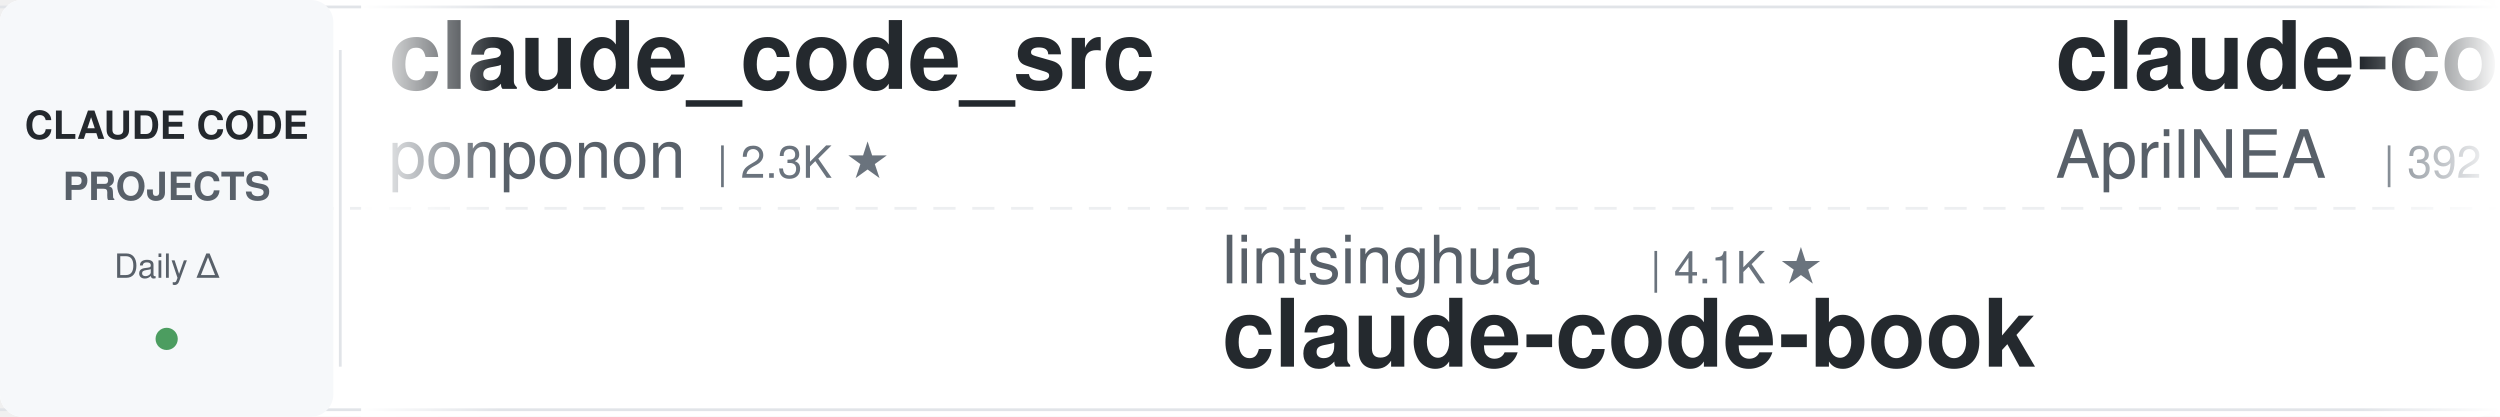
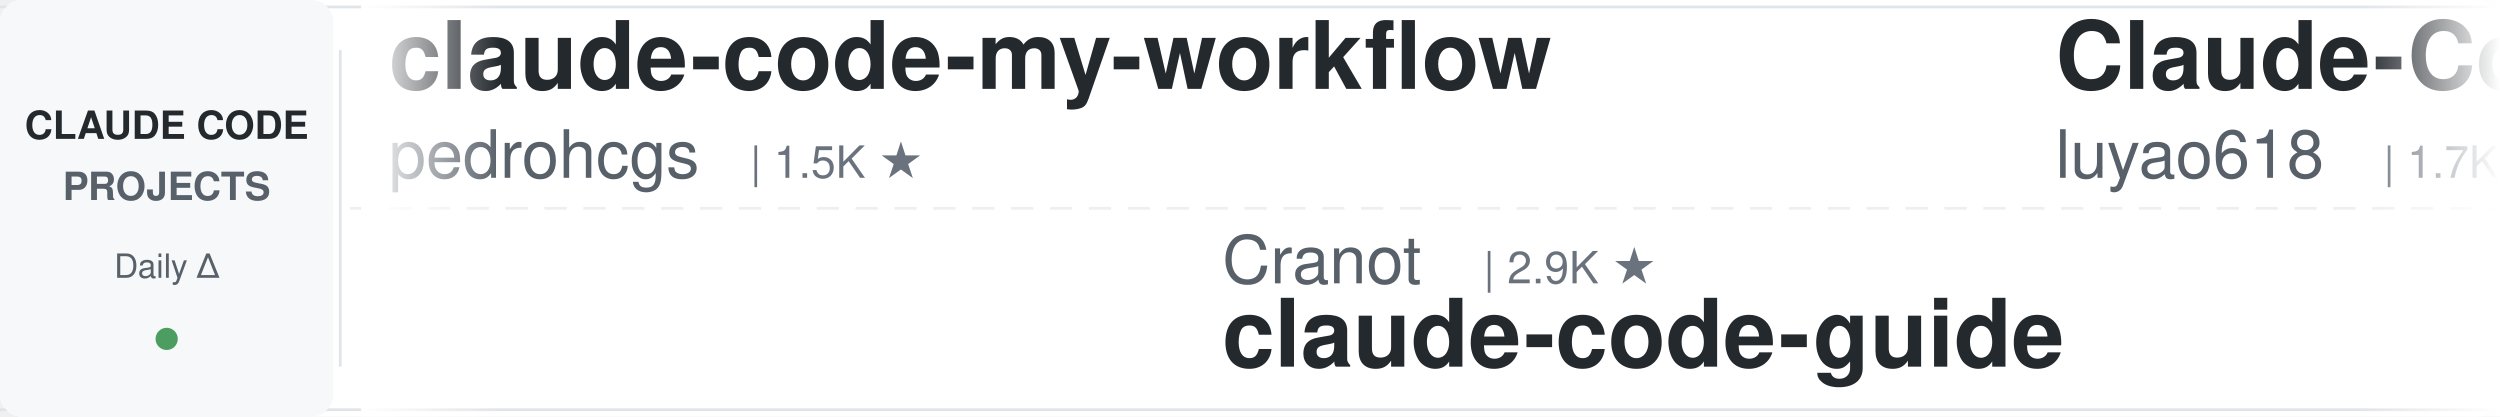
<svg xmlns="http://www.w3.org/2000/svg" width="900" height="150">
  <defs>
    <linearGradient id="leftFade" x1="0%" y1="0%" x2="100%" y2="0%">
      <stop offset="0%" style="stop-color:#ffffff;stop-opacity:1" />
      <stop offset="100%" style="stop-color:#ffffff;stop-opacity:0" />
    </linearGradient>
    <linearGradient id="rightFade" x1="0%" y1="0%" x2="100%" y2="0%">
      <stop offset="0%" style="stop-color:#ffffff;stop-opacity:0" />
      <stop offset="100%" style="stop-color:#ffffff;stop-opacity:1" />
    </linearGradient>
  </defs>
  <rect width="900" height="150" fill="#ffffff" rx="8" />
  <rect x="0" y="2" width="900" height="1" fill="#e1e4e8" />
  <rect x="0" y="147" width="900" height="1" fill="#e1e4e8" />
  <line x1="0" y1="75" x2="900" y2="75" stroke="#e1e4e8" stroke-width="1" stroke-dasharray="8 6" opacity="0.6" />
  <rect x="0" y="0" width="120" height="150" fill="#f6f8fa" rx="8" />
  <text x="60" y="50" font-family="-apple-system, BlinkMacSystemFont, 'Segoe UI', Helvetica, Arial, sans-serif" font-size="14" font-weight="600" fill="#24292e" text-anchor="middle">CLAUDE CODE</text>
  <text x="60" y="72" font-family="-apple-system, BlinkMacSystemFont, 'Segoe UI', Helvetica, Arial, sans-serif" font-size="14" font-weight="600" fill="#586069" text-anchor="middle">PROJECTS</text>
  <text x="60" y="100" font-family="-apple-system, BlinkMacSystemFont, 'Segoe UI', Helvetica, Arial, sans-serif" font-size="12" font-weight="500" fill="#586069" text-anchor="middle">Daily Δ</text>
  <circle cx="60" cy="122" r="4" fill="#22863a" opacity="0.8" />
  <rect x="122" y="18" width="1" height="114" fill="#e1e4e8" />
  <clipPath id="tickerClip">
    <rect x="130" y="0" width="770" height="150" />
  </clipPath>
  <g clip-path="url(#tickerClip)">
    <g id="tickerItems">
      <animateTransform attributeName="transform" attributeType="XML" type="translate" from="0 0" to="-3000 0" dur="54s" repeatCount="indefinite" />
      <g transform="translate(0, 0)">
-         <text x="140" y="32" font-family="-apple-system, BlinkMacSystemFont, 'Segoe UI', Helvetica, Arial, sans-serif" font-size="34" font-weight="600" fill="#24292e">claude_code_src</text>
-         <text x="140" y="64" font-family="-apple-system, BlinkMacSystemFont, 'Segoe UI', Helvetica, Arial, sans-serif" font-size="24" font-weight="400" fill="#586069">ponponon</text>
-         <text x="258" y="64" font-family="-apple-system, BlinkMacSystemFont, 'Segoe UI', Helvetica, Arial, sans-serif" font-size="16" font-weight="500" fill="#6a737d">| 2.3K ★</text>
+         <text x="140" y="32" font-family="-apple-system, BlinkMacSystemFont, 'Segoe UI', Helvetica, Arial, sans-serif" font-size="34" font-weight="600" fill="#24292e">claude-code-my-workflow</text>
+         <text x="140" y="64" font-family="-apple-system, BlinkMacSystemFont, 'Segoe UI', Helvetica, Arial, sans-serif" font-size="24" font-weight="400" fill="#586069">pedrohcgs</text>
+         <text x="270" y="64" font-family="-apple-system, BlinkMacSystemFont, 'Segoe UI', Helvetica, Arial, sans-serif" font-size="16" font-weight="500" fill="#6a737d">| 1.5K ★</text>
      </g>
      <g transform="translate(300, 0)">
-         <text x="140" y="102" font-family="-apple-system, BlinkMacSystemFont, 'Segoe UI', Helvetica, Arial, sans-serif" font-size="24" font-weight="400" fill="#586069">lintsinghua</text>
-         <text x="294" y="102" font-family="-apple-system, BlinkMacSystemFont, 'Segoe UI', Helvetica, Arial, sans-serif" font-size="16" font-weight="500" fill="#6a737d">| 4.1K ★</text>
-         <text x="140" y="132" font-family="-apple-system, BlinkMacSystemFont, 'Segoe UI', Helvetica, Arial, sans-serif" font-size="34" font-weight="600" fill="#24292e">claude-code-book</text>
+         <text x="140" y="102" font-family="-apple-system, BlinkMacSystemFont, 'Segoe UI', Helvetica, Arial, sans-serif" font-size="24" font-weight="400" fill="#586069">Cranot</text>
+         <text x="234" y="102" font-family="-apple-system, BlinkMacSystemFont, 'Segoe UI', Helvetica, Arial, sans-serif" font-size="16" font-weight="500" fill="#6a737d">| 2.9K ★</text>
+         <text x="140" y="132" font-family="-apple-system, BlinkMacSystemFont, 'Segoe UI', Helvetica, Arial, sans-serif" font-size="34" font-weight="600" fill="#24292e">claude-code-guide</text>
      </g>
      <g transform="translate(600, 0)">
-         <text x="140" y="32" font-family="-apple-system, BlinkMacSystemFont, 'Segoe UI', Helvetica, Arial, sans-serif" font-size="34" font-weight="600" fill="#24292e">claude-code-source</text>
-         <text x="140" y="64" font-family="-apple-system, BlinkMacSystemFont, 'Segoe UI', Helvetica, Arial, sans-serif" font-size="24" font-weight="400" fill="#586069">AprilNEA</text>
-         <text x="258" y="64" font-family="-apple-system, BlinkMacSystemFont, 'Segoe UI', Helvetica, Arial, sans-serif" font-size="16" font-weight="500" fill="#6a737d">| 392 ★</text>
+         <text x="140" y="32" font-family="-apple-system, BlinkMacSystemFont, 'Segoe UI', Helvetica, Arial, sans-serif" font-size="34" font-weight="600" fill="#24292e">Claude-Code-Source-Study</text>
+         <text x="140" y="64" font-family="-apple-system, BlinkMacSystemFont, 'Segoe UI', Helvetica, Arial, sans-serif" font-size="24" font-weight="400" fill="#586069">luyao618</text>
+         <text x="258" y="64" font-family="-apple-system, BlinkMacSystemFont, 'Segoe UI', Helvetica, Arial, sans-serif" font-size="16" font-weight="500" fill="#6a737d">| 1.7K ★</text>
      </g>
      <g transform="translate(900, 0)">
-         <text x="140" y="102" font-family="-apple-system, BlinkMacSystemFont, 'Segoe UI', Helvetica, Arial, sans-serif" font-size="24" font-weight="400" fill="#586069">alejandrobalderas</text>
-         <text x="366" y="102" font-family="-apple-system, BlinkMacSystemFont, 'Segoe UI', Helvetica, Arial, sans-serif" font-size="16" font-weight="500" fill="#6a737d">| 2.8K ★</text>
-         <text x="140" y="132" font-family="-apple-system, BlinkMacSystemFont, 'Segoe UI', Helvetica, Arial, sans-serif" font-size="34" font-weight="600" fill="#24292e">claude-code-from-source</text>
+         <text x="140" y="102" font-family="-apple-system, BlinkMacSystemFont, 'Segoe UI', Helvetica, Arial, sans-serif" font-size="24" font-weight="400" fill="#586069">Windy3f3f3f3f</text>
+         <text x="318" y="102" font-family="-apple-system, BlinkMacSystemFont, 'Segoe UI', Helvetica, Arial, sans-serif" font-size="16" font-weight="500" fill="#6a737d">| 3.4K ★</text>
+         <text x="140" y="132" font-family="-apple-system, BlinkMacSystemFont, 'Segoe UI', Helvetica, Arial, sans-serif" font-size="34" font-weight="600" fill="#24292e">how-claude-code-works</text>
      </g>
      <g transform="translate(1200, 0)">
-         <text x="140" y="32" font-family="-apple-system, BlinkMacSystemFont, 'Segoe UI', Helvetica, Arial, sans-serif" font-size="34" font-weight="600" fill="#24292e">claude-code-settings</text>
-         <text x="140" y="64" font-family="-apple-system, BlinkMacSystemFont, 'Segoe UI', Helvetica, Arial, sans-serif" font-size="24" font-weight="400" fill="#586069">feiskyer</text>
-         <text x="258" y="64" font-family="-apple-system, BlinkMacSystemFont, 'Segoe UI', Helvetica, Arial, sans-serif" font-size="16" font-weight="500" fill="#6a737d">| 1.6K ★</text>
+         <text x="140" y="32" font-family="-apple-system, BlinkMacSystemFont, 'Segoe UI', Helvetica, Arial, sans-serif" font-size="34" font-weight="600" fill="#24292e">pi-vs-claude-code</text>
+         <text x="140" y="64" font-family="-apple-system, BlinkMacSystemFont, 'Segoe UI', Helvetica, Arial, sans-serif" font-size="24" font-weight="400" fill="#586069">disler</text>
+         <text x="234" y="64" font-family="-apple-system, BlinkMacSystemFont, 'Segoe UI', Helvetica, Arial, sans-serif" font-size="16" font-weight="500" fill="#6a737d">| 1.6K ★</text>
      </g>
      <g transform="translate(1500, 0)">
-         <text x="140" y="102" font-family="-apple-system, BlinkMacSystemFont, 'Segoe UI', Helvetica, Arial, sans-serif" font-size="24" font-weight="400" fill="#586069">SeemSeam</text>
-         <text x="258" y="102" font-family="-apple-system, BlinkMacSystemFont, 'Segoe UI', Helvetica, Arial, sans-serif" font-size="16" font-weight="500" fill="#6a737d">| 3.4K ★</text>
-         <text x="140" y="132" font-family="-apple-system, BlinkMacSystemFont, 'Segoe UI', Helvetica, Arial, sans-serif" font-size="34" font-weight="600" fill="#24292e">claude_codex_bridge</text>
+         <text x="140" y="102" font-family="-apple-system, BlinkMacSystemFont, 'Segoe UI', Helvetica, Arial, sans-serif" font-size="24" font-weight="400" fill="#586069">1rgs</text>
+         <text x="210" y="102" font-family="-apple-system, BlinkMacSystemFont, 'Segoe UI', Helvetica, Arial, sans-serif" font-size="16" font-weight="500" fill="#6a737d">| 3.7K ★</text>
+         <text x="140" y="132" font-family="-apple-system, BlinkMacSystemFont, 'Segoe UI', Helvetica, Arial, sans-serif" font-size="34" font-weight="600" fill="#24292e">claude-code-proxy</text>
      </g>
      <g transform="translate(1800, 0)">
-         <text x="140" y="32" font-family="-apple-system, BlinkMacSystemFont, 'Segoe UI', Helvetica, Arial, sans-serif" font-size="34" font-weight="600" fill="#24292e">claude-code-action</text>
-         <text x="140" y="64" font-family="-apple-system, BlinkMacSystemFont, 'Segoe UI', Helvetica, Arial, sans-serif" font-size="24" font-weight="400" fill="#586069">anthropics</text>
-         <text x="282" y="64" font-family="-apple-system, BlinkMacSystemFont, 'Segoe UI', Helvetica, Arial, sans-serif" font-size="16" font-weight="500" fill="#6a737d">| 8.6K ★</text>
+         <text x="140" y="32" font-family="-apple-system, BlinkMacSystemFont, 'Segoe UI', Helvetica, Arial, sans-serif" font-size="34" font-weight="600" fill="#24292e">awesome-claude-code</text>
+         <text x="140" y="64" font-family="-apple-system, BlinkMacSystemFont, 'Segoe UI', Helvetica, Arial, sans-serif" font-size="24" font-weight="400" fill="#586069">jqueryscript</text>
+         <text x="306" y="64" font-family="-apple-system, BlinkMacSystemFont, 'Segoe UI', Helvetica, Arial, sans-serif" font-size="16" font-weight="500" fill="#6a737d">| 497 ★</text>
      </g>
      <g transform="translate(2100, 0)">
-         <text x="140" y="102" font-family="-apple-system, BlinkMacSystemFont, 'Segoe UI', Helvetica, Arial, sans-serif" font-size="24" font-weight="400" fill="#586069">simonw</text>
-         <text x="234" y="102" font-family="-apple-system, BlinkMacSystemFont, 'Segoe UI', Helvetica, Arial, sans-serif" font-size="16" font-weight="500" fill="#6a737d">| 1.7K ★</text>
-         <text x="140" y="132" font-family="-apple-system, BlinkMacSystemFont, 'Segoe UI', Helvetica, Arial, sans-serif" font-size="34" font-weight="600" fill="#24292e">claude-code-transcripts</text>
+         <text x="140" y="102" font-family="-apple-system, BlinkMacSystemFont, 'Segoe UI', Helvetica, Arial, sans-serif" font-size="24" font-weight="400" fill="#586069">hangsman</text>
+         <text x="258" y="102" font-family="-apple-system, BlinkMacSystemFont, 'Segoe UI', Helvetica, Arial, sans-serif" font-size="16" font-weight="500" fill="#6a737d">| 793 ★</text>
+         <text x="140" y="132" font-family="-apple-system, BlinkMacSystemFont, 'Segoe UI', Helvetica, Arial, sans-serif" font-size="34" font-weight="600" fill="#24292e">claude-code-source</text>
      </g>
      <g transform="translate(2400, 0)">
-         <text x="140" y="32" font-family="-apple-system, BlinkMacSystemFont, 'Segoe UI', Helvetica, Arial, sans-serif" font-size="34" font-weight="600" fill="#24292e">Claude-Code-Game-Studios</text>
-         <text x="140" y="64" font-family="-apple-system, BlinkMacSystemFont, 'Segoe UI', Helvetica, Arial, sans-serif" font-size="24" font-weight="400" fill="#586069">Donchitos</text>
-         <text x="270" y="64" font-family="-apple-system, BlinkMacSystemFont, 'Segoe UI', Helvetica, Arial, sans-serif" font-size="16" font-weight="500" fill="#6a737d">| 23.8K ★</text>
+         <text x="140" y="32" font-family="-apple-system, BlinkMacSystemFont, 'Segoe UI', Helvetica, Arial, sans-serif" font-size="34" font-weight="600" fill="#24292e">claude-code-source-build</text>
+         <text x="140" y="64" font-family="-apple-system, BlinkMacSystemFont, 'Segoe UI', Helvetica, Arial, sans-serif" font-size="24" font-weight="400" fill="#586069">andrew-kramer-inno</text>
+         <text x="378" y="64" font-family="-apple-system, BlinkMacSystemFont, 'Segoe UI', Helvetica, Arial, sans-serif" font-size="16" font-weight="500" fill="#6a737d">| 593 ★</text>
      </g>
      <g transform="translate(2700, 0)">
-         <text x="140" y="102" font-family="-apple-system, BlinkMacSystemFont, 'Segoe UI', Helvetica, Arial, sans-serif" font-size="24" font-weight="400" fill="#586069">darcyegb</text>
-         <text x="258" y="102" font-family="-apple-system, BlinkMacSystemFont, 'Segoe UI', Helvetica, Arial, sans-serif" font-size="16" font-weight="500" fill="#6a737d">| 756 ★</text>
-         <text x="140" y="132" font-family="-apple-system, BlinkMacSystemFont, 'Segoe UI', Helvetica, Arial, sans-serif" font-size="34" font-weight="600" fill="#24292e">ClaudeCodeAgents</text>
+         <text x="140" y="102" font-family="-apple-system, BlinkMacSystemFont, 'Segoe UI', Helvetica, Arial, sans-serif" font-size="24" font-weight="400" fill="#586069">fuergaosi233</text>
+         <text x="306" y="102" font-family="-apple-system, BlinkMacSystemFont, 'Segoe UI', Helvetica, Arial, sans-serif" font-size="16" font-weight="500" fill="#6a737d">| 2.8K ★</text>
+         <text x="140" y="132" font-family="-apple-system, BlinkMacSystemFont, 'Segoe UI', Helvetica, Arial, sans-serif" font-size="34" font-weight="600" fill="#24292e">claude-code-proxy</text>
      </g>
      <g transform="translate(3000, 0)">
-         <text x="140" y="32" font-family="-apple-system, BlinkMacSystemFont, 'Segoe UI', Helvetica, Arial, sans-serif" font-size="34" font-weight="600" fill="#24292e">claude_code_src</text>
-         <text x="140" y="64" font-family="-apple-system, BlinkMacSystemFont, 'Segoe UI', Helvetica, Arial, sans-serif" font-size="24" font-weight="400" fill="#586069">ponponon</text>
-         <text x="258" y="64" font-family="-apple-system, BlinkMacSystemFont, 'Segoe UI', Helvetica, Arial, sans-serif" font-size="16" font-weight="500" fill="#6a737d">| 2.3K ★</text>
+         <text x="140" y="32" font-family="-apple-system, BlinkMacSystemFont, 'Segoe UI', Helvetica, Arial, sans-serif" font-size="34" font-weight="600" fill="#24292e">claude-code-my-workflow</text>
+         <text x="140" y="64" font-family="-apple-system, BlinkMacSystemFont, 'Segoe UI', Helvetica, Arial, sans-serif" font-size="24" font-weight="400" fill="#586069">pedrohcgs</text>
+         <text x="270" y="64" font-family="-apple-system, BlinkMacSystemFont, 'Segoe UI', Helvetica, Arial, sans-serif" font-size="16" font-weight="500" fill="#6a737d">| 1.5K ★</text>
      </g>
      <g transform="translate(3300, 0)">
-         <text x="140" y="102" font-family="-apple-system, BlinkMacSystemFont, 'Segoe UI', Helvetica, Arial, sans-serif" font-size="24" font-weight="400" fill="#586069">lintsinghua</text>
-         <text x="294" y="102" font-family="-apple-system, BlinkMacSystemFont, 'Segoe UI', Helvetica, Arial, sans-serif" font-size="16" font-weight="500" fill="#6a737d">| 4.1K ★</text>
-         <text x="140" y="132" font-family="-apple-system, BlinkMacSystemFont, 'Segoe UI', Helvetica, Arial, sans-serif" font-size="34" font-weight="600" fill="#24292e">claude-code-book</text>
+         <text x="140" y="102" font-family="-apple-system, BlinkMacSystemFont, 'Segoe UI', Helvetica, Arial, sans-serif" font-size="24" font-weight="400" fill="#586069">Cranot</text>
+         <text x="234" y="102" font-family="-apple-system, BlinkMacSystemFont, 'Segoe UI', Helvetica, Arial, sans-serif" font-size="16" font-weight="500" fill="#6a737d">| 2.9K ★</text>
+         <text x="140" y="132" font-family="-apple-system, BlinkMacSystemFont, 'Segoe UI', Helvetica, Arial, sans-serif" font-size="34" font-weight="600" fill="#24292e">claude-code-guide</text>
      </g>
      <g transform="translate(3600, 0)">
-         <text x="140" y="32" font-family="-apple-system, BlinkMacSystemFont, 'Segoe UI', Helvetica, Arial, sans-serif" font-size="34" font-weight="600" fill="#24292e">claude-code-source</text>
-         <text x="140" y="64" font-family="-apple-system, BlinkMacSystemFont, 'Segoe UI', Helvetica, Arial, sans-serif" font-size="24" font-weight="400" fill="#586069">AprilNEA</text>
-         <text x="258" y="64" font-family="-apple-system, BlinkMacSystemFont, 'Segoe UI', Helvetica, Arial, sans-serif" font-size="16" font-weight="500" fill="#6a737d">| 392 ★</text>
+         <text x="140" y="32" font-family="-apple-system, BlinkMacSystemFont, 'Segoe UI', Helvetica, Arial, sans-serif" font-size="34" font-weight="600" fill="#24292e">Claude-Code-Source-Study</text>
+         <text x="140" y="64" font-family="-apple-system, BlinkMacSystemFont, 'Segoe UI', Helvetica, Arial, sans-serif" font-size="24" font-weight="400" fill="#586069">luyao618</text>
+         <text x="258" y="64" font-family="-apple-system, BlinkMacSystemFont, 'Segoe UI', Helvetica, Arial, sans-serif" font-size="16" font-weight="500" fill="#6a737d">| 1.7K ★</text>
      </g>
      <g transform="translate(3900, 0)">
-         <text x="140" y="102" font-family="-apple-system, BlinkMacSystemFont, 'Segoe UI', Helvetica, Arial, sans-serif" font-size="24" font-weight="400" fill="#586069">alejandrobalderas</text>
-         <text x="366" y="102" font-family="-apple-system, BlinkMacSystemFont, 'Segoe UI', Helvetica, Arial, sans-serif" font-size="16" font-weight="500" fill="#6a737d">| 2.8K ★</text>
-         <text x="140" y="132" font-family="-apple-system, BlinkMacSystemFont, 'Segoe UI', Helvetica, Arial, sans-serif" font-size="34" font-weight="600" fill="#24292e">claude-code-from-source</text>
+         <text x="140" y="102" font-family="-apple-system, BlinkMacSystemFont, 'Segoe UI', Helvetica, Arial, sans-serif" font-size="24" font-weight="400" fill="#586069">Windy3f3f3f3f</text>
+         <text x="318" y="102" font-family="-apple-system, BlinkMacSystemFont, 'Segoe UI', Helvetica, Arial, sans-serif" font-size="16" font-weight="500" fill="#6a737d">| 3.4K ★</text>
+         <text x="140" y="132" font-family="-apple-system, BlinkMacSystemFont, 'Segoe UI', Helvetica, Arial, sans-serif" font-size="34" font-weight="600" fill="#24292e">how-claude-code-works</text>
      </g>
    </g>
  </g>
  <rect x="130" y="0" width="50" height="150" fill="url(#leftFade)" />
  <rect x="850" y="0" width="50" height="150" fill="url(#rightFade)" />
</svg>
